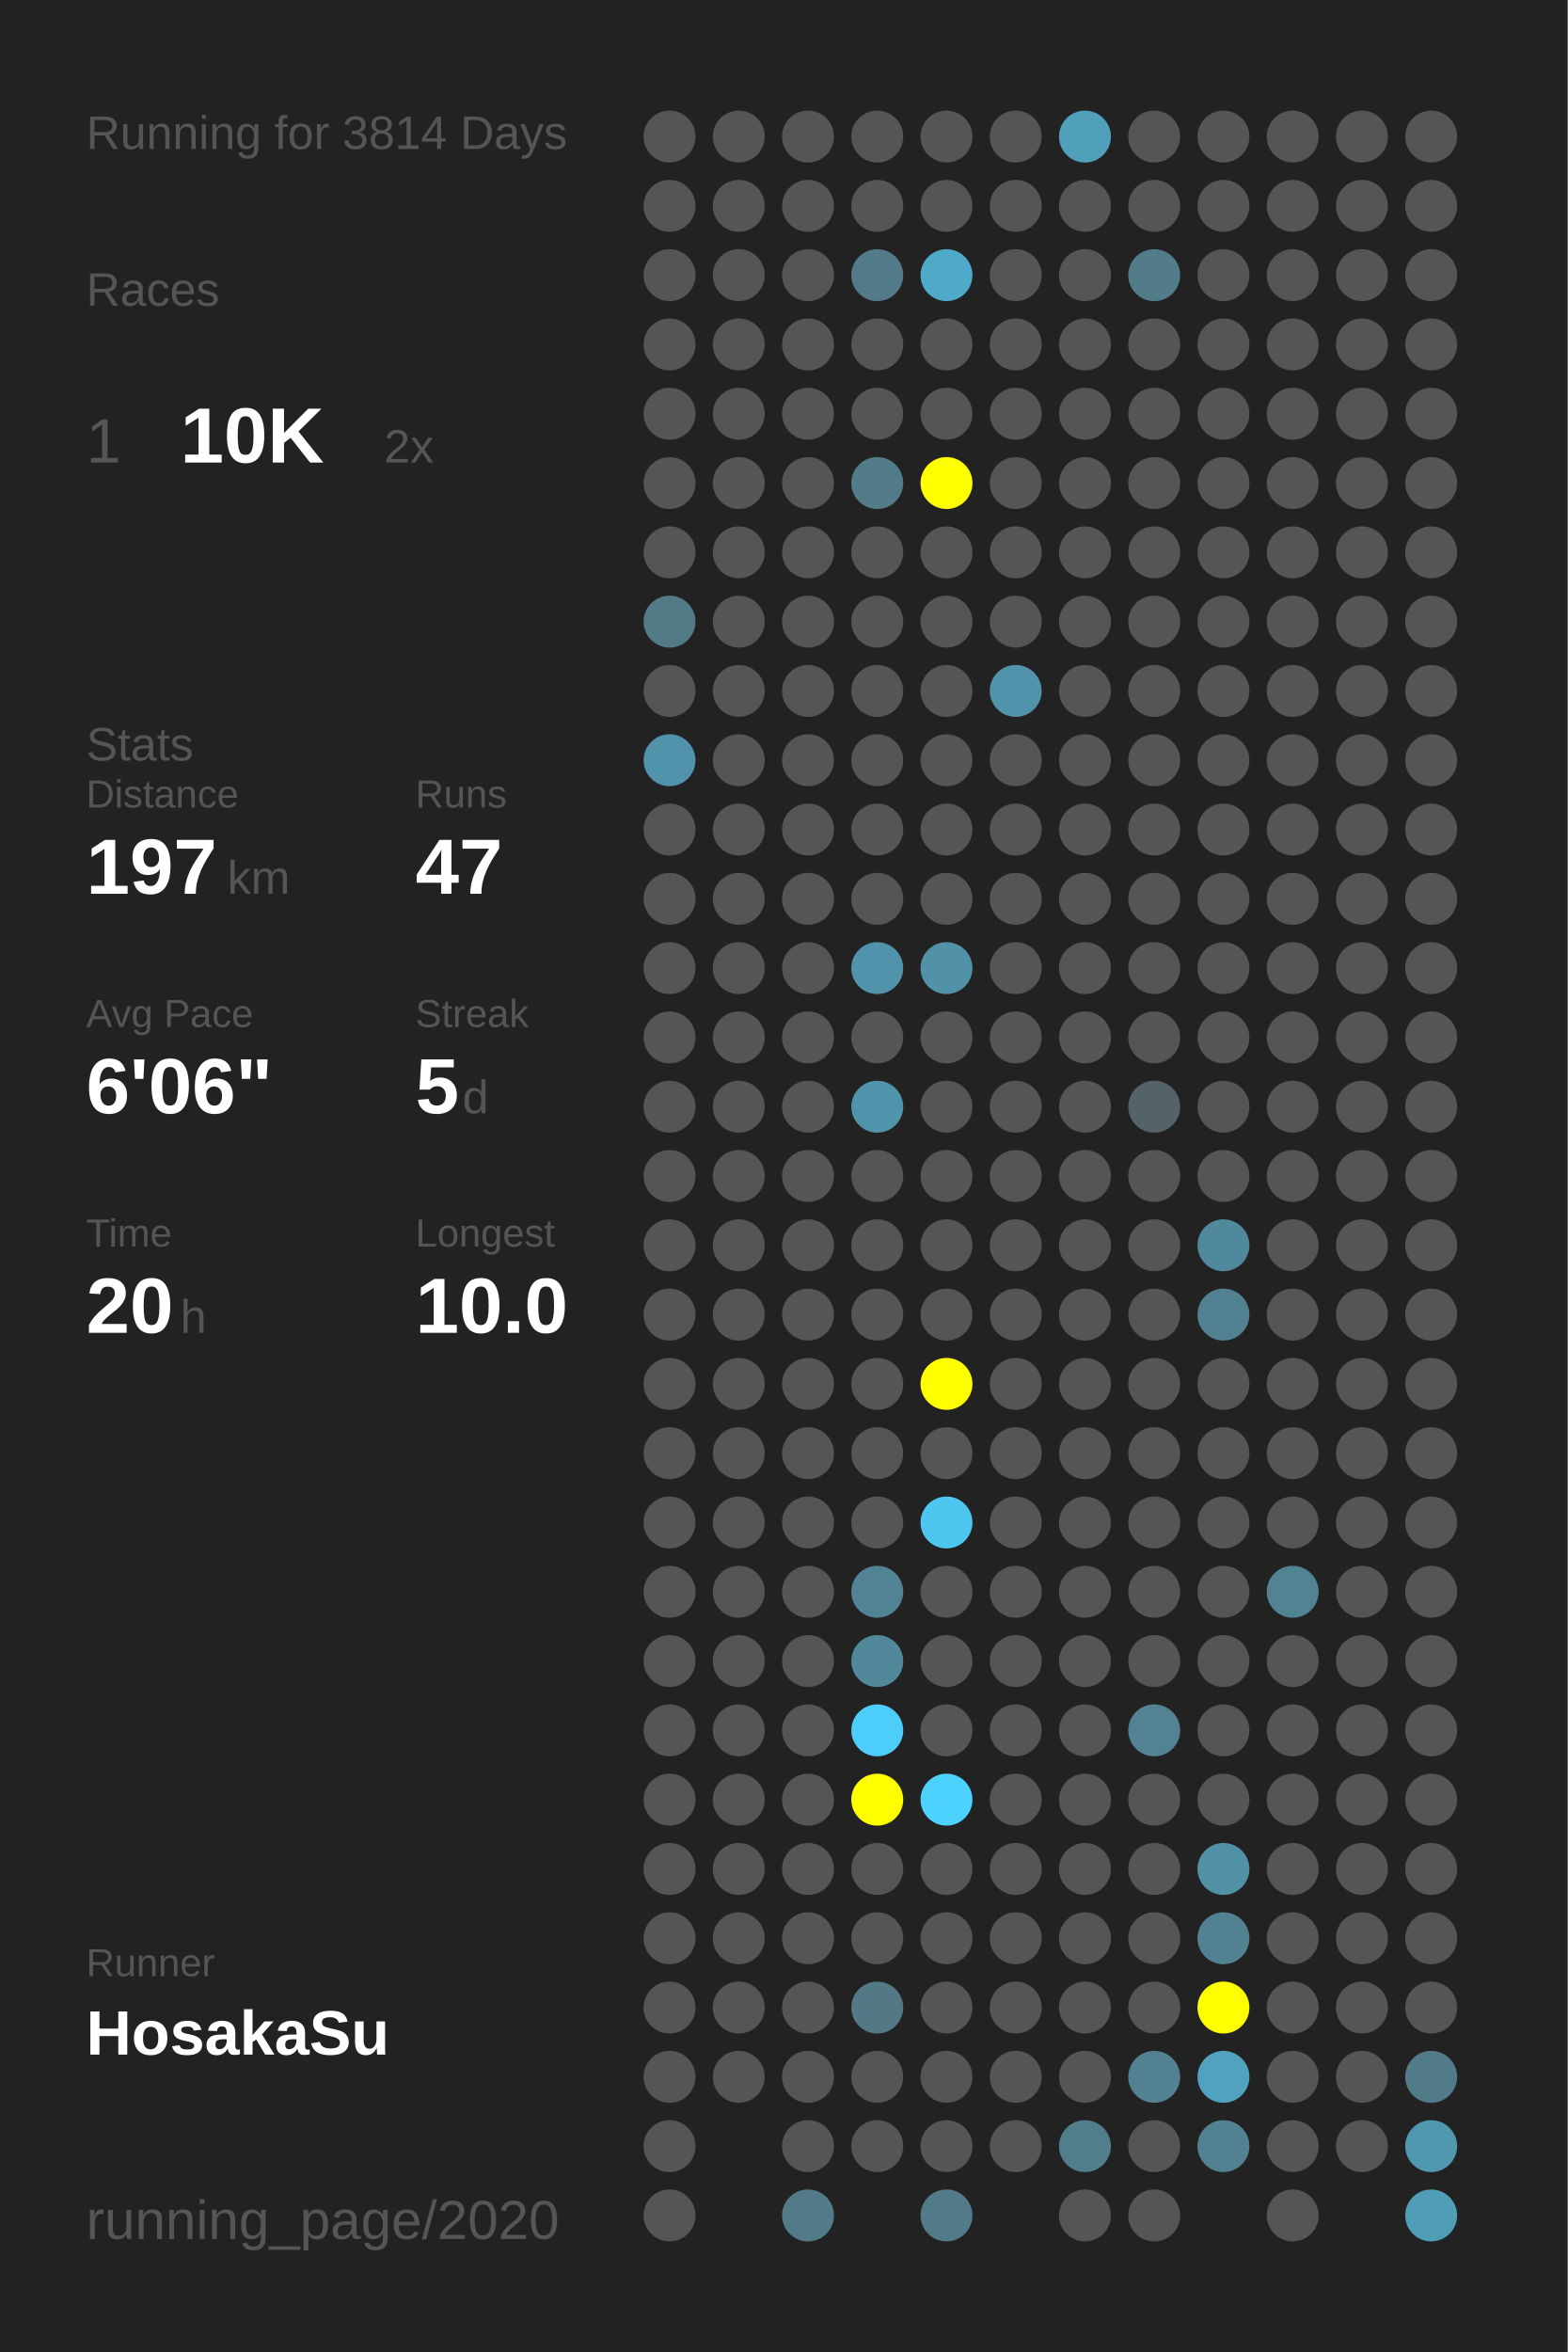
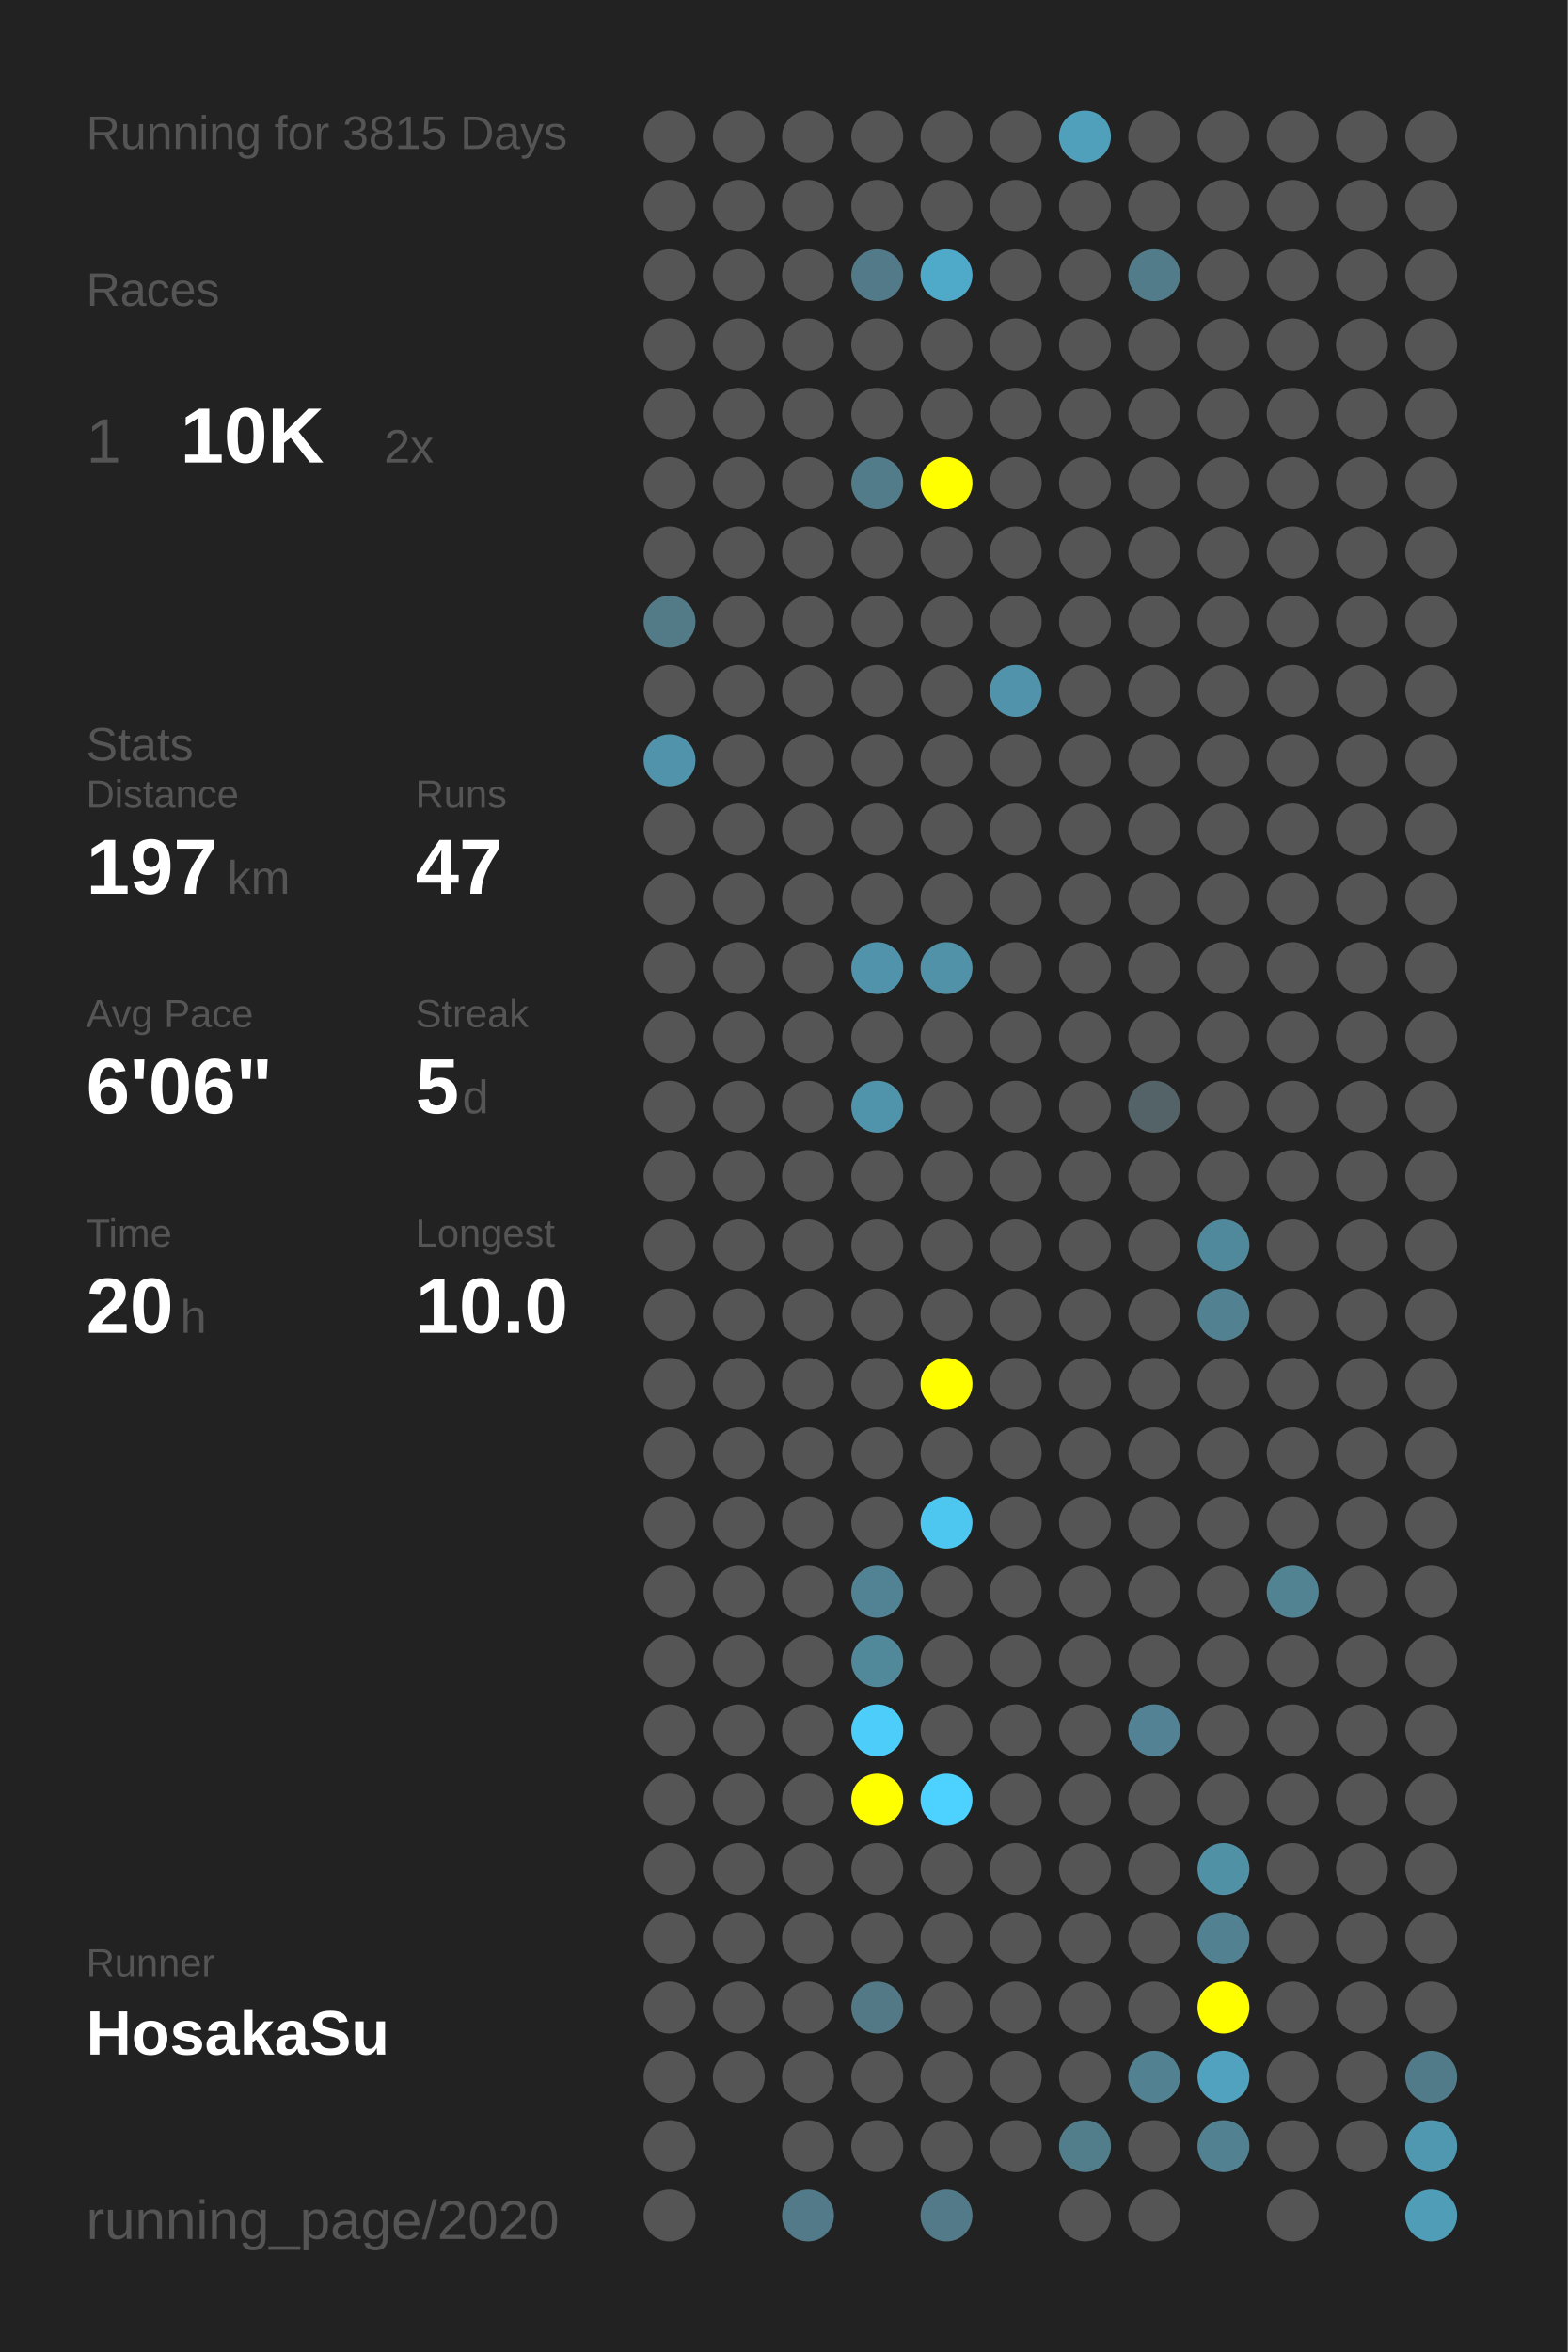
<svg xmlns="http://www.w3.org/2000/svg" baseProfile="full" height="300mm" version="1.1" viewBox="0,0,200,300" width="200mm">
  <defs />
  <rect fill="#222222" height="300" width="200" x="0" y="0" />
-   <text fill="#555555" style="font-size:6px; font-family:Arial;" x="11" y="19">Running for 3814 Days</text>
+   <text fill="#555555" style="font-size:6px; font-family:Arial;" x="11" y="19">Running for 3815 Days</text>
  <text fill="#555555" style="font-size:6px; font-family:Arial;" x="11" y="39">Races</text>
  <text fill="#555555" style="font-size:8px; font-family:Arial;" x="11" y="59">1</text>
  <text fill="#FFFFFF" style="font-size:10px; font-family:Arial; font-weight:bold;" x="23" y="59">10K</text>
  <text fill="#555555" style="font-size:6px; font-family:Arial;" x="49" y="59">2x</text>
  <text fill="#555555" style="font-size:6px; font-family:Arial;" x="11" y="97">Stats</text>
  <text fill="#555555" style="font-size:5px; font-family:Arial;" x="11" y="103">Distance</text>
  <text fill="#FFFFFF" style="font-size:10px; font-family:Arial; font-weight:bold;" x="11" y="114">197</text>
  <text fill="#555555" style="font-size:6px; font-family:Arial;" x="29" y="114">km</text>
  <text fill="#555555" style="font-size:5px; font-family:Arial;" x="53" y="103">Runs</text>
  <text fill="#FFFFFF" style="font-size:10px; font-family:Arial; font-weight:bold;" x="53" y="114">47</text>
  <text fill="#555555" style="font-size:5px; font-family:Arial;" x="11" y="131">Avg Pace</text>
  <text fill="#FFFFFF" style="font-size:10px; font-family:Arial; font-weight:bold;" x="11" y="142">6'06"</text>
  <text fill="#555555" style="font-size:5px; font-family:Arial;" x="53" y="131">Streak</text>
  <text fill="#FFFFFF" style="font-size:10px; font-family:Arial; font-weight:bold;" x="53" y="142">5</text>
  <text fill="#555555" style="font-size:6px; font-family:Arial;" x="59" y="142">d</text>
  <text fill="#555555" style="font-size:5px; font-family:Arial;" x="11" y="159">Time</text>
  <text fill="#FFFFFF" style="font-size:10px; font-family:Arial; font-weight:bold;" x="11" y="170">20</text>
  <text fill="#555555" style="font-size:6px; font-family:Arial;" x="23" y="170">h</text>
  <text fill="#555555" style="font-size:5px; font-family:Arial;" x="53" y="159">Longest</text>
  <text fill="#FFFFFF" style="font-size:10px; font-family:Arial; font-weight:bold;" x="53" y="170">10.0</text>
  <text fill="#555555" style="font-size:5px; font-family:Arial;" x="11" y="252.065">Runner</text>
  <text fill="#FFFFFF" style="font-size:8px; font-family:Arial; font-weight:bold;" x="11" y="262.065">HosakaSu</text>
  <text fill="#555555" style="font-size:7px; font-family:Arial;" x="11" y="285.581">running_page/2020</text>
  <circle cx="85.417" cy="17.419" fill="#555555" r="3.312" />
  <circle cx="85.417" cy="26.258" fill="#555555" r="3.312" />
  <circle cx="85.417" cy="35.097" fill="#555555" r="3.312" />
  <circle cx="85.417" cy="43.935" fill="#555555" r="3.312" />
  <circle cx="85.417" cy="52.774" fill="#555555" r="3.312" />
  <circle cx="85.417" cy="61.613" fill="#555555" r="3.312" />
  <circle cx="85.417" cy="70.452" fill="#555555" r="3.312" />
  <circle cx="85.417" cy="79.29" fill="#527a87" r="3.312" />
  <circle cx="85.417" cy="88.129" fill="#555555" r="3.312" />
  <circle cx="85.417" cy="96.968" fill="#5193aa" r="3.312" />
  <circle cx="85.417" cy="105.806" fill="#555555" r="3.312" />
  <circle cx="85.417" cy="114.645" fill="#555555" r="3.312" />
  <circle cx="85.417" cy="123.484" fill="#555555" r="3.312" />
  <circle cx="85.417" cy="132.323" fill="#555555" r="3.312" />
  <circle cx="85.417" cy="141.161" fill="#555555" r="3.312" />
  <circle cx="85.417" cy="150" fill="#555555" r="3.312" />
  <circle cx="85.417" cy="158.839" fill="#555555" r="3.312" />
  <circle cx="85.417" cy="167.677" fill="#555555" r="3.312" />
  <circle cx="85.417" cy="176.516" fill="#555555" r="3.312" />
  <circle cx="85.417" cy="185.355" fill="#555555" r="3.312" />
  <circle cx="85.417" cy="194.194" fill="#555555" r="3.312" />
  <circle cx="85.417" cy="203.032" fill="#555555" r="3.312" />
  <circle cx="85.417" cy="211.871" fill="#555555" r="3.312" />
  <circle cx="85.417" cy="220.71" fill="#555555" r="3.312" />
  <circle cx="85.417" cy="229.548" fill="#555555" r="3.312" />
  <circle cx="85.417" cy="238.387" fill="#555555" r="3.312" />
  <circle cx="85.417" cy="247.226" fill="#555555" r="3.312" />
  <circle cx="85.417" cy="256.065" fill="#555555" r="3.312" />
  <circle cx="85.417" cy="264.903" fill="#555555" r="3.312" />
  <circle cx="85.417" cy="273.742" fill="#555555" r="3.312" />
  <circle cx="85.417" cy="282.581" fill="#555555" r="3.312" />
  <circle cx="94.25" cy="17.419" fill="#555555" r="3.312" />
  <circle cx="94.25" cy="26.258" fill="#555555" r="3.312" />
  <circle cx="94.25" cy="35.097" fill="#555555" r="3.312" />
  <circle cx="94.25" cy="43.935" fill="#555555" r="3.312" />
  <circle cx="94.25" cy="52.774" fill="#555555" r="3.312" />
  <circle cx="94.25" cy="61.613" fill="#555555" r="3.312" />
  <circle cx="94.25" cy="70.452" fill="#555555" r="3.312" />
  <circle cx="94.25" cy="79.29" fill="#555555" r="3.312" />
  <circle cx="94.25" cy="88.129" fill="#555555" r="3.312" />
  <circle cx="94.25" cy="96.968" fill="#555555" r="3.312" />
  <circle cx="94.25" cy="105.806" fill="#555555" r="3.312" />
  <circle cx="94.25" cy="114.645" fill="#555555" r="3.312" />
  <circle cx="94.25" cy="123.484" fill="#555555" r="3.312" />
  <circle cx="94.25" cy="132.323" fill="#555555" r="3.312" />
  <circle cx="94.25" cy="141.161" fill="#555555" r="3.312" />
  <circle cx="94.25" cy="150" fill="#555555" r="3.312" />
  <circle cx="94.25" cy="158.839" fill="#555555" r="3.312" />
  <circle cx="94.25" cy="167.677" fill="#555555" r="3.312" />
  <circle cx="94.25" cy="176.516" fill="#555555" r="3.312" />
  <circle cx="94.25" cy="185.355" fill="#555555" r="3.312" />
  <circle cx="94.25" cy="194.194" fill="#555555" r="3.312" />
  <circle cx="94.25" cy="203.032" fill="#555555" r="3.312" />
  <circle cx="94.25" cy="211.871" fill="#555555" r="3.312" />
  <circle cx="94.25" cy="220.71" fill="#555555" r="3.312" />
  <circle cx="94.25" cy="229.548" fill="#555555" r="3.312" />
  <circle cx="94.25" cy="238.387" fill="#555555" r="3.312" />
  <circle cx="94.25" cy="247.226" fill="#555555" r="3.312" />
  <circle cx="94.25" cy="256.065" fill="#555555" r="3.312" />
  <circle cx="94.25" cy="264.903" fill="#555555" r="3.312" />
  <circle cx="103.083" cy="17.419" fill="#555555" r="3.312" />
  <circle cx="103.083" cy="26.258" fill="#555555" r="3.312" />
  <circle cx="103.083" cy="35.097" fill="#555555" r="3.312" />
  <circle cx="103.083" cy="43.935" fill="#555555" r="3.312" />
  <circle cx="103.083" cy="52.774" fill="#555555" r="3.312" />
  <circle cx="103.083" cy="61.613" fill="#555555" r="3.312" />
  <circle cx="103.083" cy="70.452" fill="#555555" r="3.312" />
  <circle cx="103.083" cy="79.29" fill="#555555" r="3.312" />
  <circle cx="103.083" cy="88.129" fill="#555555" r="3.312" />
  <circle cx="103.083" cy="96.968" fill="#555555" r="3.312" />
  <circle cx="103.083" cy="105.806" fill="#555555" r="3.312" />
  <circle cx="103.083" cy="114.645" fill="#555555" r="3.312" />
  <circle cx="103.083" cy="123.484" fill="#555555" r="3.312" />
  <circle cx="103.083" cy="132.323" fill="#555555" r="3.312" />
  <circle cx="103.083" cy="141.161" fill="#555555" r="3.312" />
  <circle cx="103.083" cy="150" fill="#555555" r="3.312" />
  <circle cx="103.083" cy="158.839" fill="#555555" r="3.312" />
  <circle cx="103.083" cy="167.677" fill="#555555" r="3.312" />
  <circle cx="103.083" cy="176.516" fill="#555555" r="3.312" />
  <circle cx="103.083" cy="185.355" fill="#555555" r="3.312" />
  <circle cx="103.083" cy="194.194" fill="#555555" r="3.312" />
  <circle cx="103.083" cy="203.032" fill="#555555" r="3.312" />
  <circle cx="103.083" cy="211.871" fill="#555555" r="3.312" />
  <circle cx="103.083" cy="220.71" fill="#555555" r="3.312" />
  <circle cx="103.083" cy="229.548" fill="#555555" r="3.312" />
  <circle cx="103.083" cy="238.387" fill="#555555" r="3.312" />
  <circle cx="103.083" cy="247.226" fill="#555555" r="3.312" />
  <circle cx="103.083" cy="256.065" fill="#555555" r="3.312" />
  <circle cx="103.083" cy="264.903" fill="#555555" r="3.312" />
  <circle cx="103.083" cy="273.742" fill="#555555" r="3.312" />
  <circle cx="103.083" cy="282.581" fill="#527a88" r="3.312" />
  <circle cx="111.917" cy="17.419" fill="#555555" r="3.312" />
  <circle cx="111.917" cy="26.258" fill="#555555" r="3.312" />
  <circle cx="111.917" cy="35.097" fill="#527a88" r="3.312" />
  <circle cx="111.917" cy="43.935" fill="#555555" r="3.312" />
  <circle cx="111.917" cy="52.774" fill="#555555" r="3.312" />
  <circle cx="111.917" cy="61.613" fill="#527c8a" r="3.312" />
  <circle cx="111.917" cy="70.452" fill="#555555" r="3.312" />
  <circle cx="111.917" cy="79.29" fill="#555555" r="3.312" />
  <circle cx="111.917" cy="88.129" fill="#555555" r="3.312" />
  <circle cx="111.917" cy="96.968" fill="#555555" r="3.312" />
  <circle cx="111.917" cy="105.806" fill="#555555" r="3.312" />
  <circle cx="111.917" cy="114.645" fill="#555555" r="3.312" />
  <circle cx="111.917" cy="123.484" fill="#5193aa" r="3.312" />
  <circle cx="111.917" cy="132.323" fill="#555555" r="3.312" />
  <circle cx="111.917" cy="141.161" fill="#5094ab" r="3.312" />
  <circle cx="111.917" cy="150" fill="#555555" r="3.312" />
  <circle cx="111.917" cy="158.839" fill="#555555" r="3.312" />
  <circle cx="111.917" cy="167.677" fill="#555555" r="3.312" />
  <circle cx="111.917" cy="176.516" fill="#555555" r="3.312" />
  <circle cx="111.917" cy="185.355" fill="#555555" r="3.312" />
  <circle cx="111.917" cy="194.194" fill="#555555" r="3.312" />
  <circle cx="111.917" cy="203.032" fill="#528394" r="3.312" />
  <circle cx="111.917" cy="211.871" fill="#51899b" r="3.312" />
  <circle cx="111.917" cy="220.71" fill="#4dcefa" r="3.312" />
  <circle cx="111.917" cy="229.548" fill="#FFFF00" r="3.312" />
  <circle cx="111.917" cy="238.387" fill="#555555" r="3.312" />
  <circle cx="111.917" cy="247.226" fill="#555555" r="3.312" />
  <circle cx="111.917" cy="256.065" fill="#527985" r="3.312" />
  <circle cx="111.917" cy="264.903" fill="#555555" r="3.312" />
  <circle cx="111.917" cy="273.742" fill="#555555" r="3.312" />
  <circle cx="120.75" cy="17.419" fill="#555555" r="3.312" />
  <circle cx="120.75" cy="26.258" fill="#555555" r="3.312" />
  <circle cx="120.75" cy="35.097" fill="#4faac9" r="3.312" />
  <circle cx="120.75" cy="43.935" fill="#555555" r="3.312" />
  <circle cx="120.75" cy="52.774" fill="#555555" r="3.312" />
  <circle cx="120.75" cy="61.613" fill="#FFFF00" r="3.312" />
  <circle cx="120.75" cy="70.452" fill="#555555" r="3.312" />
  <circle cx="120.75" cy="79.29" fill="#555555" r="3.312" />
  <circle cx="120.75" cy="88.129" fill="#555555" r="3.312" />
  <circle cx="120.75" cy="96.968" fill="#555555" r="3.312" />
  <circle cx="120.75" cy="105.806" fill="#555555" r="3.312" />
  <circle cx="120.75" cy="114.645" fill="#555555" r="3.312" />
  <circle cx="120.75" cy="123.484" fill="#5192a8" r="3.312" />
  <circle cx="120.75" cy="132.323" fill="#555555" r="3.312" />
  <circle cx="120.75" cy="141.161" fill="#555555" r="3.312" />
  <circle cx="120.75" cy="150" fill="#555555" r="3.312" />
  <circle cx="120.75" cy="158.839" fill="#555555" r="3.312" />
  <circle cx="120.75" cy="167.677" fill="#555555" r="3.312" />
  <circle cx="120.75" cy="176.516" fill="#FFFF00" r="3.312" />
  <circle cx="120.75" cy="185.355" fill="#555555" r="3.312" />
  <circle cx="120.75" cy="194.194" fill="#4dc7f0" r="3.312" />
  <circle cx="120.75" cy="203.032" fill="#555555" r="3.312" />
  <circle cx="120.75" cy="211.871" fill="#555555" r="3.312" />
  <circle cx="120.75" cy="220.71" fill="#555555" r="3.312" />
  <circle cx="120.75" cy="229.548" fill="#4dd1fe" r="3.312" />
  <circle cx="120.75" cy="238.387" fill="#555555" r="3.312" />
  <circle cx="120.75" cy="247.226" fill="#555555" r="3.312" />
  <circle cx="120.75" cy="256.065" fill="#555555" r="3.312" />
  <circle cx="120.75" cy="264.903" fill="#555555" r="3.312" />
  <circle cx="120.75" cy="273.742" fill="#555555" r="3.312" />
  <circle cx="120.75" cy="282.581" fill="#527a88" r="3.312" />
  <circle cx="129.583" cy="17.419" fill="#555555" r="3.312" />
  <circle cx="129.583" cy="26.258" fill="#555555" r="3.312" />
  <circle cx="129.583" cy="35.097" fill="#555555" r="3.312" />
  <circle cx="129.583" cy="43.935" fill="#555555" r="3.312" />
  <circle cx="129.583" cy="52.774" fill="#555555" r="3.312" />
  <circle cx="129.583" cy="61.613" fill="#555555" r="3.312" />
  <circle cx="129.583" cy="70.452" fill="#555555" r="3.312" />
  <circle cx="129.583" cy="79.29" fill="#555555" r="3.312" />
  <circle cx="129.583" cy="88.129" fill="#5193aa" r="3.312" />
  <circle cx="129.583" cy="96.968" fill="#555555" r="3.312" />
  <circle cx="129.583" cy="105.806" fill="#555555" r="3.312" />
  <circle cx="129.583" cy="114.645" fill="#555555" r="3.312" />
  <circle cx="129.583" cy="123.484" fill="#555555" r="3.312" />
  <circle cx="129.583" cy="132.323" fill="#555555" r="3.312" />
  <circle cx="129.583" cy="141.161" fill="#555555" r="3.312" />
  <circle cx="129.583" cy="150" fill="#555555" r="3.312" />
  <circle cx="129.583" cy="158.839" fill="#555555" r="3.312" />
  <circle cx="129.583" cy="167.677" fill="#555555" r="3.312" />
  <circle cx="129.583" cy="176.516" fill="#555555" r="3.312" />
  <circle cx="129.583" cy="185.355" fill="#555555" r="3.312" />
  <circle cx="129.583" cy="194.194" fill="#555555" r="3.312" />
  <circle cx="129.583" cy="203.032" fill="#555555" r="3.312" />
  <circle cx="129.583" cy="211.871" fill="#555555" r="3.312" />
  <circle cx="129.583" cy="220.71" fill="#555555" r="3.312" />
  <circle cx="129.583" cy="229.548" fill="#555555" r="3.312" />
  <circle cx="129.583" cy="238.387" fill="#555555" r="3.312" />
  <circle cx="129.583" cy="247.226" fill="#555555" r="3.312" />
  <circle cx="129.583" cy="256.065" fill="#555555" r="3.312" />
  <circle cx="129.583" cy="264.903" fill="#555555" r="3.312" />
  <circle cx="129.583" cy="273.742" fill="#555555" r="3.312" />
  <circle cx="138.417" cy="17.419" fill="#50a0bb" r="3.312" />
  <circle cx="138.417" cy="26.258" fill="#555555" r="3.312" />
  <circle cx="138.417" cy="35.097" fill="#555555" r="3.312" />
  <circle cx="138.417" cy="43.935" fill="#555555" r="3.312" />
  <circle cx="138.417" cy="52.774" fill="#555555" r="3.312" />
  <circle cx="138.417" cy="61.613" fill="#555555" r="3.312" />
  <circle cx="138.417" cy="70.452" fill="#555555" r="3.312" />
  <circle cx="138.417" cy="79.29" fill="#555555" r="3.312" />
  <circle cx="138.417" cy="88.129" fill="#555555" r="3.312" />
  <circle cx="138.417" cy="96.968" fill="#555555" r="3.312" />
  <circle cx="138.417" cy="105.806" fill="#555555" r="3.312" />
  <circle cx="138.417" cy="114.645" fill="#555555" r="3.312" />
  <circle cx="138.417" cy="123.484" fill="#555555" r="3.312" />
  <circle cx="138.417" cy="132.323" fill="#555555" r="3.312" />
  <circle cx="138.417" cy="141.161" fill="#555555" r="3.312" />
  <circle cx="138.417" cy="150" fill="#555555" r="3.312" />
  <circle cx="138.417" cy="158.839" fill="#555555" r="3.312" />
  <circle cx="138.417" cy="167.677" fill="#555555" r="3.312" />
  <circle cx="138.417" cy="176.516" fill="#555555" r="3.312" />
  <circle cx="138.417" cy="185.355" fill="#555555" r="3.312" />
  <circle cx="138.417" cy="194.194" fill="#555555" r="3.312" />
  <circle cx="138.417" cy="203.032" fill="#555555" r="3.312" />
  <circle cx="138.417" cy="211.871" fill="#555555" r="3.312" />
  <circle cx="138.417" cy="220.71" fill="#555555" r="3.312" />
  <circle cx="138.417" cy="229.548" fill="#555555" r="3.312" />
  <circle cx="138.417" cy="238.387" fill="#555555" r="3.312" />
  <circle cx="138.417" cy="247.226" fill="#555555" r="3.312" />
  <circle cx="138.417" cy="256.065" fill="#555555" r="3.312" />
  <circle cx="138.417" cy="264.903" fill="#555555" r="3.312" />
  <circle cx="138.417" cy="273.742" fill="#527d8b" r="3.312" />
  <circle cx="138.417" cy="282.581" fill="#555555" r="3.312" />
  <circle cx="147.25" cy="17.419" fill="#555555" r="3.312" />
  <circle cx="147.25" cy="26.258" fill="#555555" r="3.312" />
  <circle cx="147.25" cy="35.097" fill="#527c8a" r="3.312" />
  <circle cx="147.25" cy="43.935" fill="#555555" r="3.312" />
  <circle cx="147.25" cy="52.774" fill="#555555" r="3.312" />
  <circle cx="147.25" cy="61.613" fill="#555555" r="3.312" />
  <circle cx="147.25" cy="70.452" fill="#555555" r="3.312" />
  <circle cx="147.25" cy="79.29" fill="#555555" r="3.312" />
  <circle cx="147.25" cy="88.129" fill="#555555" r="3.312" />
  <circle cx="147.25" cy="96.968" fill="#555555" r="3.312" />
  <circle cx="147.25" cy="105.806" fill="#555555" r="3.312" />
  <circle cx="147.25" cy="114.645" fill="#555555" r="3.312" />
  <circle cx="147.25" cy="123.484" fill="#555555" r="3.312" />
  <circle cx="147.25" cy="132.323" fill="#555555" r="3.312" />
  <circle cx="147.25" cy="141.161" fill="#546368" r="3.312" />
  <circle cx="147.25" cy="150" fill="#555555" r="3.312" />
  <circle cx="147.25" cy="158.839" fill="#555555" r="3.312" />
  <circle cx="147.25" cy="167.677" fill="#555555" r="3.312" />
  <circle cx="147.25" cy="176.516" fill="#555555" r="3.312" />
  <circle cx="147.25" cy="185.355" fill="#555555" r="3.312" />
  <circle cx="147.25" cy="194.194" fill="#555555" r="3.312" />
  <circle cx="147.25" cy="203.032" fill="#555555" r="3.312" />
  <circle cx="147.25" cy="211.871" fill="#555555" r="3.312" />
  <circle cx="147.25" cy="220.71" fill="#528293" r="3.312" />
  <circle cx="147.25" cy="229.548" fill="#555555" r="3.312" />
  <circle cx="147.25" cy="238.387" fill="#555555" r="3.312" />
  <circle cx="147.25" cy="247.226" fill="#555555" r="3.312" />
  <circle cx="147.25" cy="256.065" fill="#555555" r="3.312" />
  <circle cx="147.25" cy="264.903" fill="#528191" r="3.312" />
  <circle cx="147.25" cy="273.742" fill="#555555" r="3.312" />
  <circle cx="147.25" cy="282.581" fill="#555555" r="3.312" />
  <circle cx="156.083" cy="17.419" fill="#555555" r="3.312" />
  <circle cx="156.083" cy="26.258" fill="#555555" r="3.312" />
  <circle cx="156.083" cy="35.097" fill="#555555" r="3.312" />
  <circle cx="156.083" cy="43.935" fill="#555555" r="3.312" />
  <circle cx="156.083" cy="52.774" fill="#555555" r="3.312" />
  <circle cx="156.083" cy="61.613" fill="#555555" r="3.312" />
  <circle cx="156.083" cy="70.452" fill="#555555" r="3.312" />
  <circle cx="156.083" cy="79.29" fill="#555555" r="3.312" />
  <circle cx="156.083" cy="88.129" fill="#555555" r="3.312" />
  <circle cx="156.083" cy="96.968" fill="#555555" r="3.312" />
  <circle cx="156.083" cy="105.806" fill="#555555" r="3.312" />
  <circle cx="156.083" cy="114.645" fill="#555555" r="3.312" />
  <circle cx="156.083" cy="123.484" fill="#555555" r="3.312" />
  <circle cx="156.083" cy="132.323" fill="#555555" r="3.312" />
  <circle cx="156.083" cy="141.161" fill="#555555" r="3.312" />
  <circle cx="156.083" cy="150" fill="#555555" r="3.312" />
  <circle cx="156.083" cy="158.839" fill="#51899c" r="3.312" />
  <circle cx="156.083" cy="167.677" fill="#528191" r="3.312" />
  <circle cx="156.083" cy="176.516" fill="#555555" r="3.312" />
  <circle cx="156.083" cy="185.355" fill="#555555" r="3.312" />
  <circle cx="156.083" cy="194.194" fill="#555555" r="3.312" />
  <circle cx="156.083" cy="203.032" fill="#555555" r="3.312" />
  <circle cx="156.083" cy="211.871" fill="#555555" r="3.312" />
  <circle cx="156.083" cy="220.71" fill="#555555" r="3.312" />
  <circle cx="156.083" cy="229.548" fill="#555555" r="3.312" />
  <circle cx="156.083" cy="238.387" fill="#5191a6" r="3.312" />
  <circle cx="156.083" cy="247.226" fill="#528292" r="3.312" />
  <circle cx="156.083" cy="256.065" fill="#FFFF00" r="3.312" />
  <circle cx="156.083" cy="264.903" fill="#50a2bf" r="3.312" />
  <circle cx="156.083" cy="273.742" fill="#528292" r="3.312" />
  <circle cx="164.917" cy="17.419" fill="#555555" r="3.312" />
  <circle cx="164.917" cy="26.258" fill="#555555" r="3.312" />
  <circle cx="164.917" cy="35.097" fill="#555555" r="3.312" />
  <circle cx="164.917" cy="43.935" fill="#555555" r="3.312" />
  <circle cx="164.917" cy="52.774" fill="#555555" r="3.312" />
  <circle cx="164.917" cy="61.613" fill="#555555" r="3.312" />
  <circle cx="164.917" cy="70.452" fill="#555555" r="3.312" />
  <circle cx="164.917" cy="79.29" fill="#555555" r="3.312" />
  <circle cx="164.917" cy="88.129" fill="#555555" r="3.312" />
  <circle cx="164.917" cy="96.968" fill="#555555" r="3.312" />
  <circle cx="164.917" cy="105.806" fill="#555555" r="3.312" />
  <circle cx="164.917" cy="114.645" fill="#555555" r="3.312" />
  <circle cx="164.917" cy="123.484" fill="#555555" r="3.312" />
  <circle cx="164.917" cy="132.323" fill="#555555" r="3.312" />
  <circle cx="164.917" cy="141.161" fill="#555555" r="3.312" />
  <circle cx="164.917" cy="150" fill="#555555" r="3.312" />
  <circle cx="164.917" cy="158.839" fill="#555555" r="3.312" />
  <circle cx="164.917" cy="167.677" fill="#555555" r="3.312" />
  <circle cx="164.917" cy="176.516" fill="#555555" r="3.312" />
  <circle cx="164.917" cy="185.355" fill="#555555" r="3.312" />
  <circle cx="164.917" cy="194.194" fill="#555555" r="3.312" />
  <circle cx="164.917" cy="203.032" fill="#528393" r="3.312" />
  <circle cx="164.917" cy="211.871" fill="#555555" r="3.312" />
  <circle cx="164.917" cy="220.71" fill="#555555" r="3.312" />
  <circle cx="164.917" cy="229.548" fill="#555555" r="3.312" />
  <circle cx="164.917" cy="238.387" fill="#555555" r="3.312" />
  <circle cx="164.917" cy="247.226" fill="#555555" r="3.312" />
  <circle cx="164.917" cy="256.065" fill="#555555" r="3.312" />
  <circle cx="164.917" cy="264.903" fill="#555555" r="3.312" />
  <circle cx="164.917" cy="273.742" fill="#555555" r="3.312" />
  <circle cx="164.917" cy="282.581" fill="#555555" r="3.312" />
  <circle cx="173.75" cy="17.419" fill="#555555" r="3.312" />
  <circle cx="173.75" cy="26.258" fill="#555555" r="3.312" />
  <circle cx="173.75" cy="35.097" fill="#555555" r="3.312" />
  <circle cx="173.75" cy="43.935" fill="#555555" r="3.312" />
  <circle cx="173.75" cy="52.774" fill="#555555" r="3.312" />
  <circle cx="173.75" cy="61.613" fill="#555555" r="3.312" />
  <circle cx="173.75" cy="70.452" fill="#555555" r="3.312" />
  <circle cx="173.75" cy="79.29" fill="#555555" r="3.312" />
  <circle cx="173.75" cy="88.129" fill="#555555" r="3.312" />
  <circle cx="173.75" cy="96.968" fill="#555555" r="3.312" />
  <circle cx="173.75" cy="105.806" fill="#555555" r="3.312" />
  <circle cx="173.75" cy="114.645" fill="#555555" r="3.312" />
  <circle cx="173.75" cy="123.484" fill="#555555" r="3.312" />
  <circle cx="173.75" cy="132.323" fill="#555555" r="3.312" />
  <circle cx="173.75" cy="141.161" fill="#555555" r="3.312" />
  <circle cx="173.75" cy="150" fill="#555555" r="3.312" />
  <circle cx="173.75" cy="158.839" fill="#555555" r="3.312" />
  <circle cx="173.75" cy="167.677" fill="#555555" r="3.312" />
  <circle cx="173.75" cy="176.516" fill="#555555" r="3.312" />
  <circle cx="173.75" cy="185.355" fill="#555555" r="3.312" />
  <circle cx="173.75" cy="194.194" fill="#555555" r="3.312" />
  <circle cx="173.75" cy="203.032" fill="#555555" r="3.312" />
  <circle cx="173.75" cy="211.871" fill="#555555" r="3.312" />
  <circle cx="173.75" cy="220.71" fill="#555555" r="3.312" />
  <circle cx="173.75" cy="229.548" fill="#555555" r="3.312" />
  <circle cx="173.75" cy="238.387" fill="#555555" r="3.312" />
  <circle cx="173.75" cy="247.226" fill="#555555" r="3.312" />
  <circle cx="173.75" cy="256.065" fill="#555555" r="3.312" />
  <circle cx="173.75" cy="264.903" fill="#555555" r="3.312" />
  <circle cx="173.75" cy="273.742" fill="#555555" r="3.312" />
  <circle cx="182.583" cy="17.419" fill="#555555" r="3.312" />
  <circle cx="182.583" cy="26.258" fill="#555555" r="3.312" />
  <circle cx="182.583" cy="35.097" fill="#555555" r="3.312" />
  <circle cx="182.583" cy="43.935" fill="#555555" r="3.312" />
  <circle cx="182.583" cy="52.774" fill="#555555" r="3.312" />
  <circle cx="182.583" cy="61.613" fill="#555555" r="3.312" />
  <circle cx="182.583" cy="70.452" fill="#555555" r="3.312" />
  <circle cx="182.583" cy="79.29" fill="#555555" r="3.312" />
  <circle cx="182.583" cy="88.129" fill="#555555" r="3.312" />
  <circle cx="182.583" cy="96.968" fill="#555555" r="3.312" />
  <circle cx="182.583" cy="105.806" fill="#555555" r="3.312" />
  <circle cx="182.583" cy="114.645" fill="#555555" r="3.312" />
  <circle cx="182.583" cy="123.484" fill="#555555" r="3.312" />
  <circle cx="182.583" cy="132.323" fill="#555555" r="3.312" />
  <circle cx="182.583" cy="141.161" fill="#555555" r="3.312" />
  <circle cx="182.583" cy="150" fill="#555555" r="3.312" />
  <circle cx="182.583" cy="158.839" fill="#555555" r="3.312" />
  <circle cx="182.583" cy="167.677" fill="#555555" r="3.312" />
  <circle cx="182.583" cy="176.516" fill="#555555" r="3.312" />
  <circle cx="182.583" cy="185.355" fill="#555555" r="3.312" />
  <circle cx="182.583" cy="194.194" fill="#555555" r="3.312" />
  <circle cx="182.583" cy="203.032" fill="#555555" r="3.312" />
  <circle cx="182.583" cy="211.871" fill="#555555" r="3.312" />
  <circle cx="182.583" cy="220.71" fill="#555555" r="3.312" />
  <circle cx="182.583" cy="229.548" fill="#555555" r="3.312" />
  <circle cx="182.583" cy="238.387" fill="#555555" r="3.312" />
  <circle cx="182.583" cy="247.226" fill="#555555" r="3.312" />
  <circle cx="182.583" cy="256.065" fill="#555555" r="3.312" />
  <circle cx="182.583" cy="264.903" fill="#527b89" r="3.312" />
  <circle cx="182.583" cy="273.742" fill="#5098b0" r="3.312" />
  <circle cx="182.583" cy="282.581" fill="#509db7" r="3.312" />
</svg>
